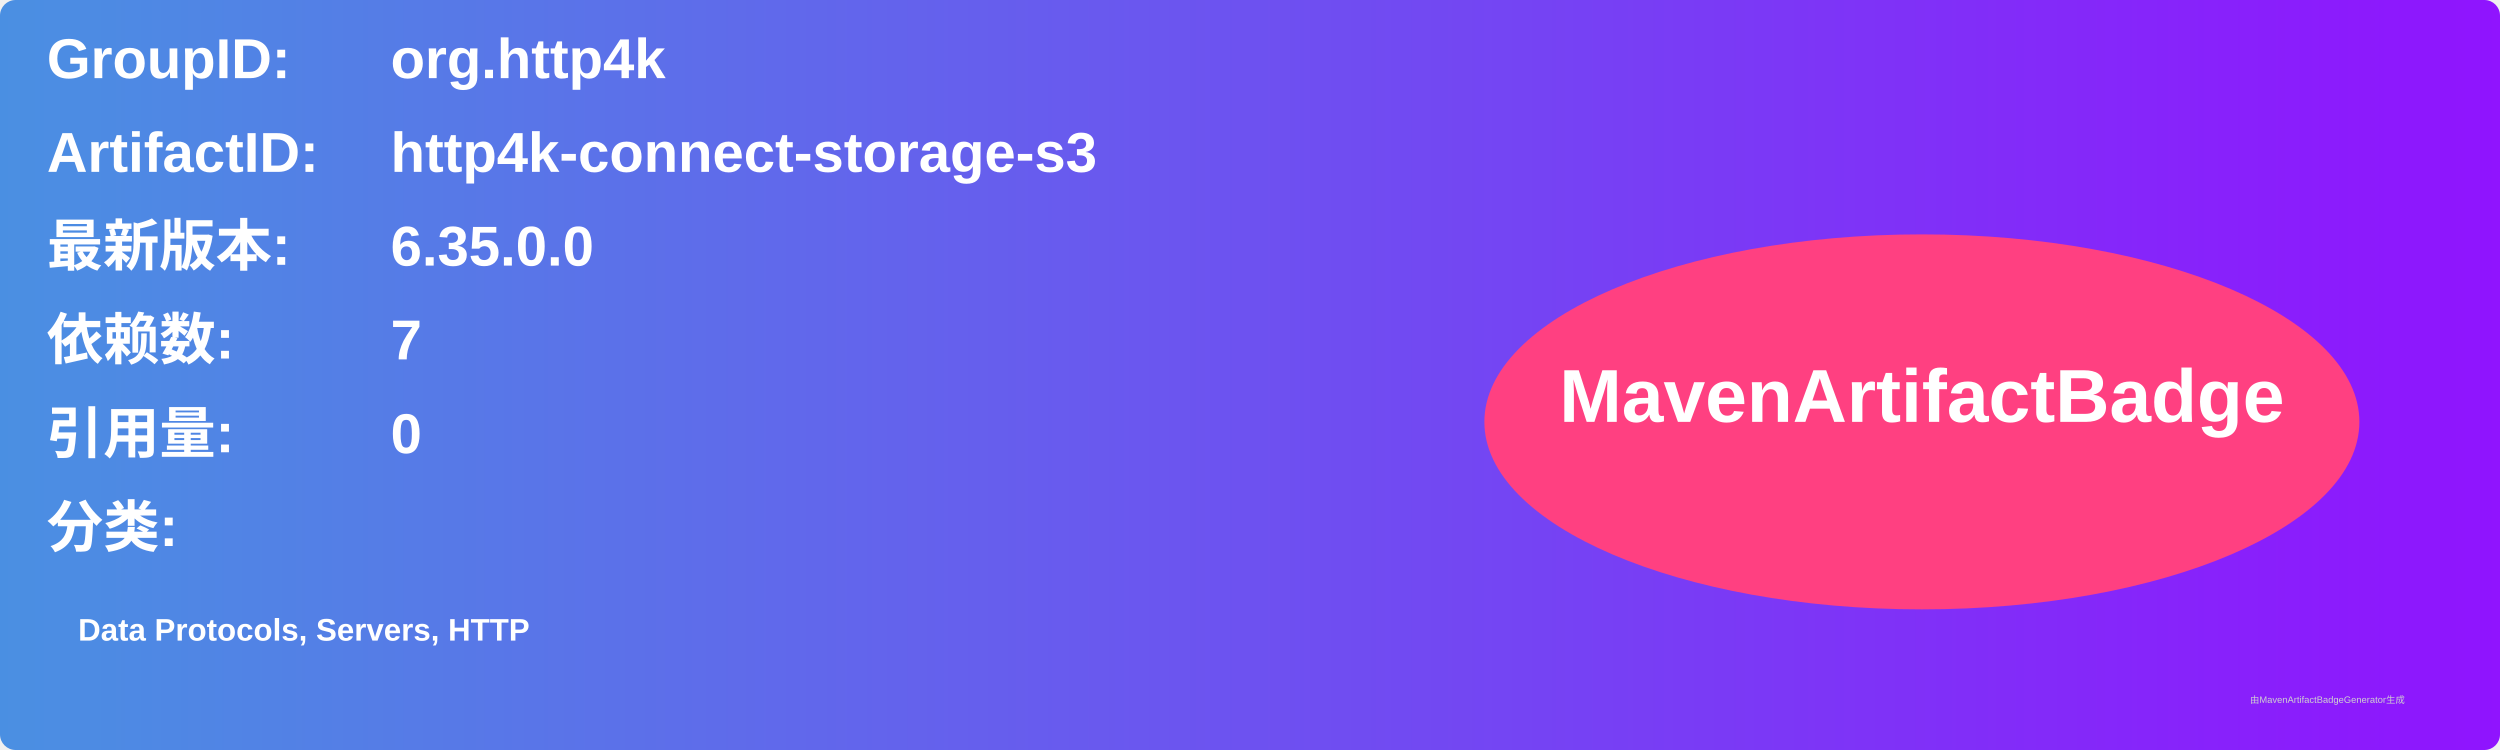
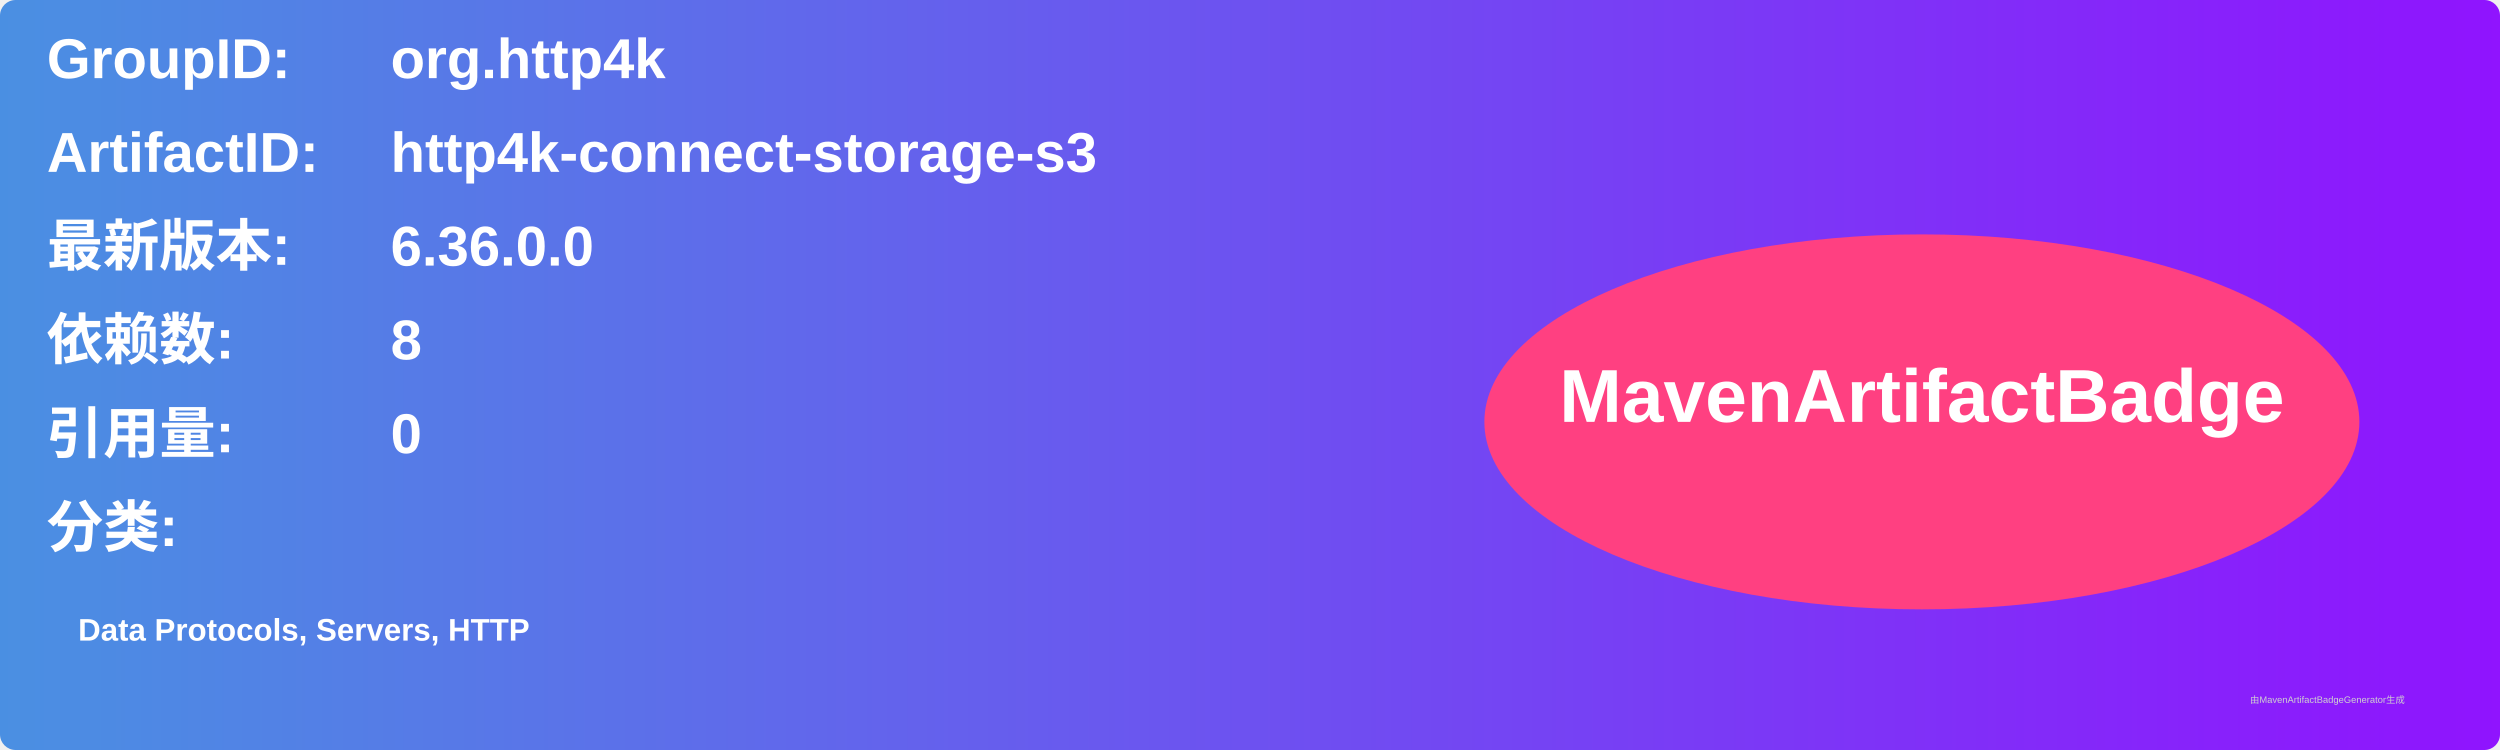
<svg xmlns="http://www.w3.org/2000/svg" width="800" height="240" viewBox="0 0 800 240">
  <linearGradient id="grad" x1="0%" y1="0%" x2="100%" y2="0%">
    <stop offset="0%" stop-color="#4a90e2" />
    <stop offset="100%" stop-color="#9013fe" />
  </linearGradient>
  <rect width="100%" height="100%" rx="5" ry="5" fill="url(#grad)" />
  <g transform="translate(15, 15)">
    <text x="0" y="10" font-family="Arial" font-size="18" fill="white" font-weight="bold" width="260">GroupID:</text>
    <text x="110" y="10" font-family="Arial" font-size="18" fill="white" font-weight="bold" width="460">org.http4k</text>
    <text x="0" y="40" font-family="Arial" font-size="18" fill="white" font-weight="bold" width="260">ArtifactID:</text>
    <text x="110" y="40" font-family="Arial" font-size="18" fill="white" font-weight="bold" width="460">http4k-connect-storage-s3</text>
    <text x="0" y="70" font-family="Arial" font-size="18" fill="white" font-weight="bold">最新版本:</text>
    <text x="110" y="70" font-family="Arial" font-size="18" fill="white" font-weight="bold">
-       <tspan font-weight="bold">6.35.0.0</tspan>
+       <tspan font-weight="bold">6.36.0.0</tspan>
    </text>
    <text x="0" y="100" font-family="Arial" font-size="18" fill="white" font-weight="bold">依赖数: </text>
    <text x="110" y="100" font-family="Arial" font-size="18" fill="white">
-       <tspan font-weight="bold">7</tspan>
+       <tspan font-weight="bold">8</tspan>
    </text>
    <text x="0" y="130" font-family="Arial" font-size="18" fill="white" font-weight="bold">引用量: </text>
    <text x="110" y="130" font-family="Arial" font-size="18" fill="white">
      <tspan font-weight="bold">0</tspan>
    </text>
    <text x="0" y="160" font-family="Arial" font-size="18" fill="white" font-weight="bold">分类:</text>
    <text x="10" y="190" font-family="Arial" font-size="10" fill="white">
      <tspan font-weight="bold">Data Protocols, Servers, HTTP</tspan>
    </text>
    <ellipse cx="600" cy="120" rx="140" ry="60" fill="#ff4081" />
    <text x="600" y="120" text-anchor="middle" font-family="Arial" font-size="24" fill="white" font-weight="bold">MavenArtifactBadge</text>
  </g>
  <text x="720" y="225" font-family="Arial" font-size="3" fill="#d0d0d0">由MavenArtifactBadgeGenerator生成</text>
</svg>
